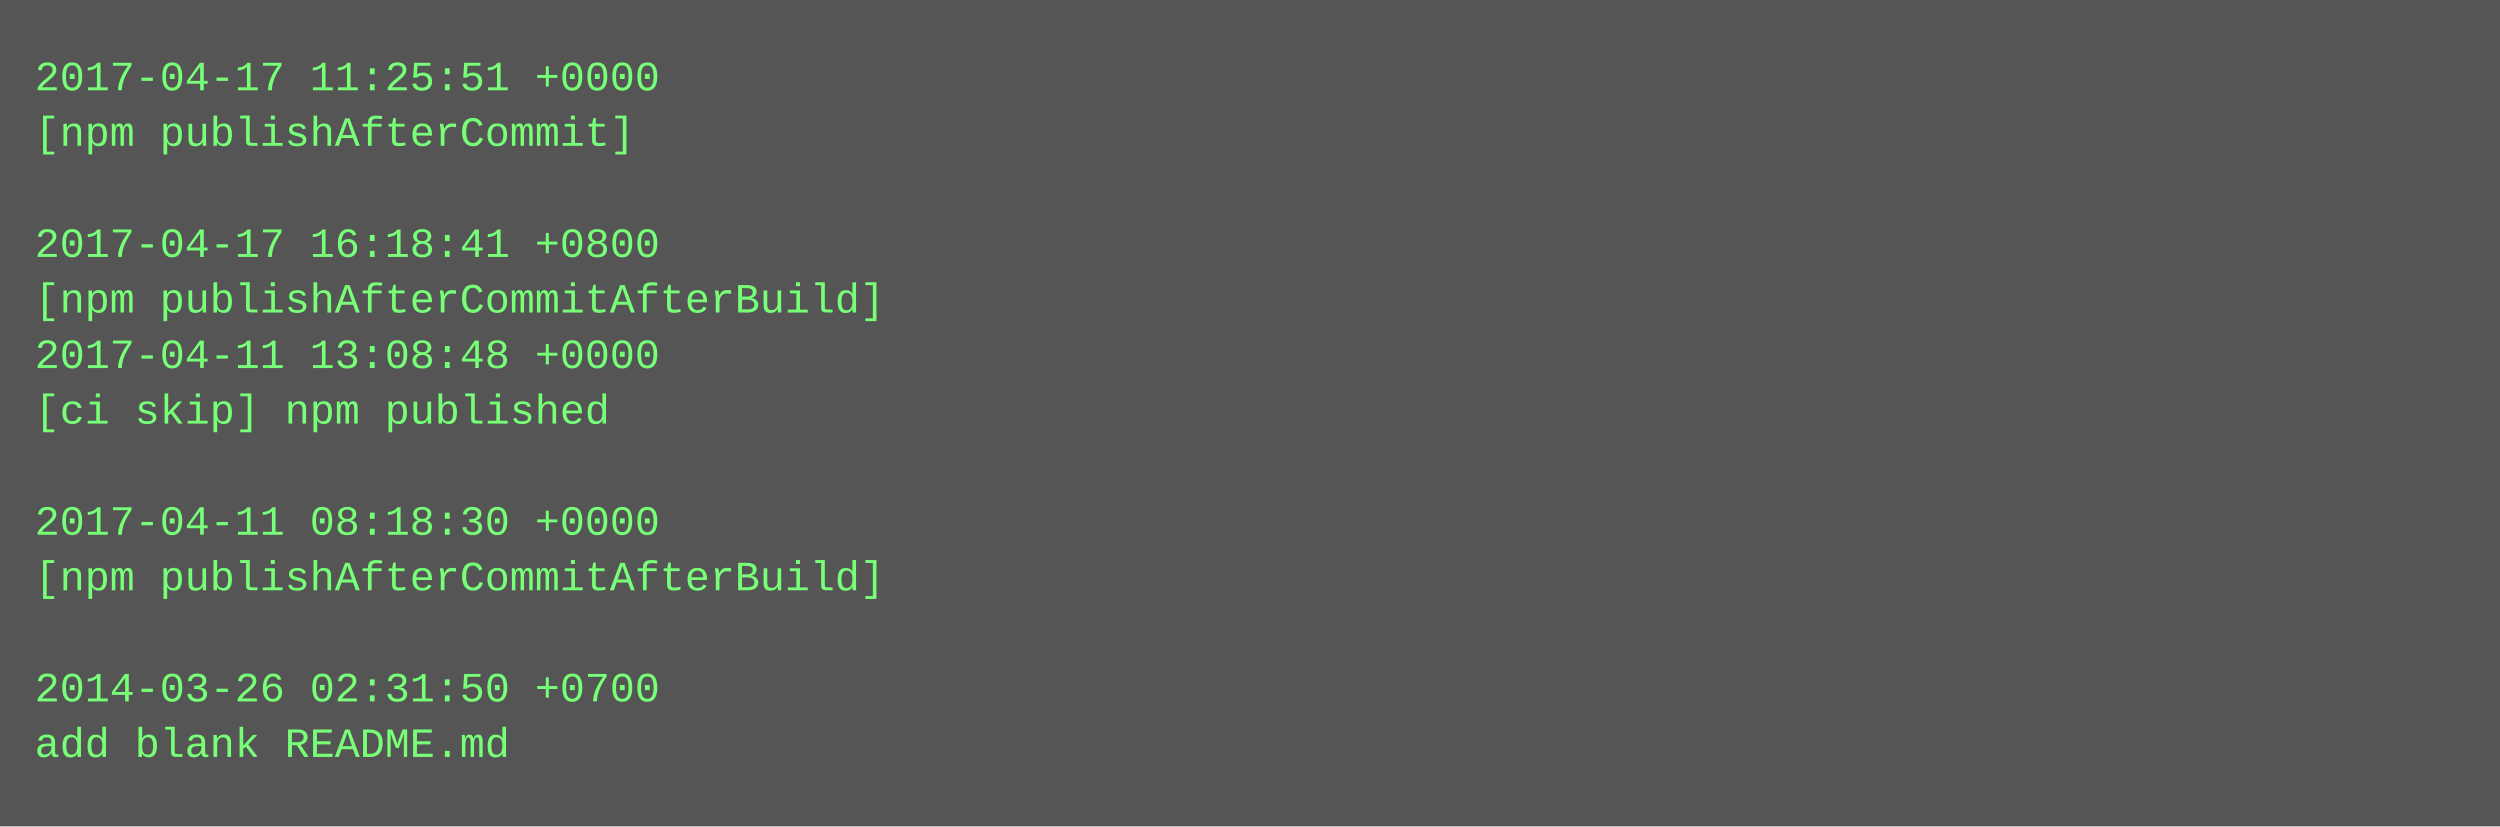
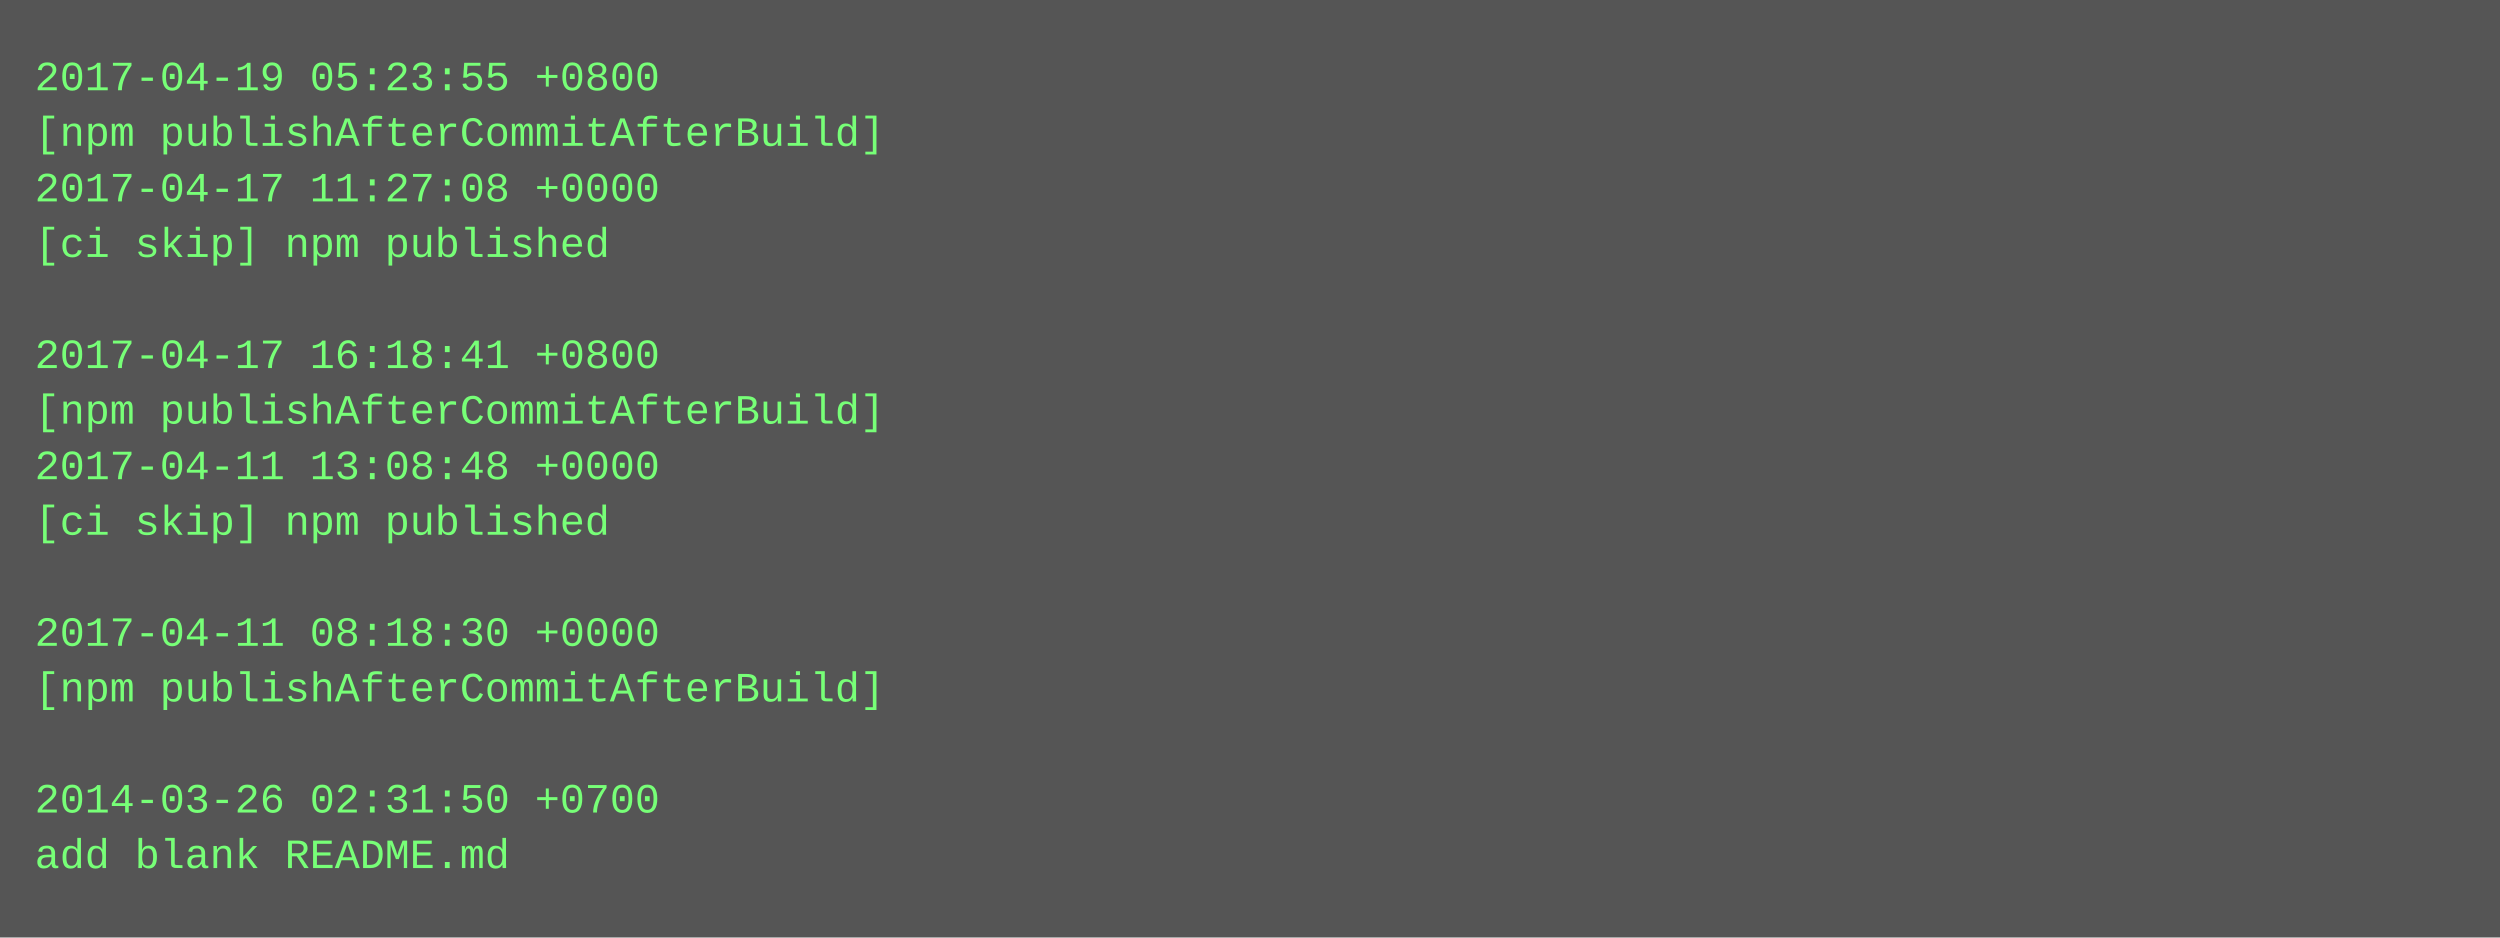
- <svg xmlns="http://www.w3.org/2000/svg" height="238" width="720">
-   <rect height="238" fill="#555" width="720" />
+ <svg xmlns="http://www.w3.org/2000/svg" height="270" width="720">
+   <rect height="270" fill="#555" width="720" />
  <text fill="#7f7" font-family="Courier New" font-size="12" xml:space="preserve">
-     <tspan x="10" y="26">2017-04-17 11:25:51 +0000</tspan>
-     <tspan x="10" y="42">[npm publishAfterCommit]</tspan>
-     <tspan x="10" y="58" />
-     <tspan x="10" y="74">2017-04-17 16:18:41 +0800</tspan>
-     <tspan x="10" y="90">[npm publishAfterCommitAfterBuild]</tspan>
-     <tspan x="10" y="106">2017-04-11 13:08:48 +0000</tspan>
-     <tspan x="10" y="122">[ci skip] npm published</tspan>
-     <tspan x="10" y="138" />
-     <tspan x="10" y="154">2017-04-11 08:18:30 +0000</tspan>
-     <tspan x="10" y="170">[npm publishAfterCommitAfterBuild]</tspan>
-     <tspan x="10" y="186" />
-     <tspan x="10" y="202">2014-03-26 02:31:50 +0700</tspan>
-     <tspan x="10" y="218">add blank README.md</tspan>
+     <tspan x="10" y="26">2017-04-19 05:23:55 +0800</tspan>
+     <tspan x="10" y="42">[npm publishAfterCommitAfterBuild]</tspan>
+     <tspan x="10" y="58">2017-04-17 11:27:08 +0000</tspan>
+     <tspan x="10" y="74">[ci skip] npm published</tspan>
+     <tspan x="10" y="90" />
+     <tspan x="10" y="106">2017-04-17 16:18:41 +0800</tspan>
+     <tspan x="10" y="122">[npm publishAfterCommitAfterBuild]</tspan>
+     <tspan x="10" y="138">2017-04-11 13:08:48 +0000</tspan>
+     <tspan x="10" y="154">[ci skip] npm published</tspan>
+     <tspan x="10" y="170" />
+     <tspan x="10" y="186">2017-04-11 08:18:30 +0000</tspan>
+     <tspan x="10" y="202">[npm publishAfterCommitAfterBuild]</tspan>
+     <tspan x="10" y="218" />
+     <tspan x="10" y="234">2014-03-26 02:31:50 +0700</tspan>
+     <tspan x="10" y="250">add blank README.md</tspan>
  </text>
</svg>
